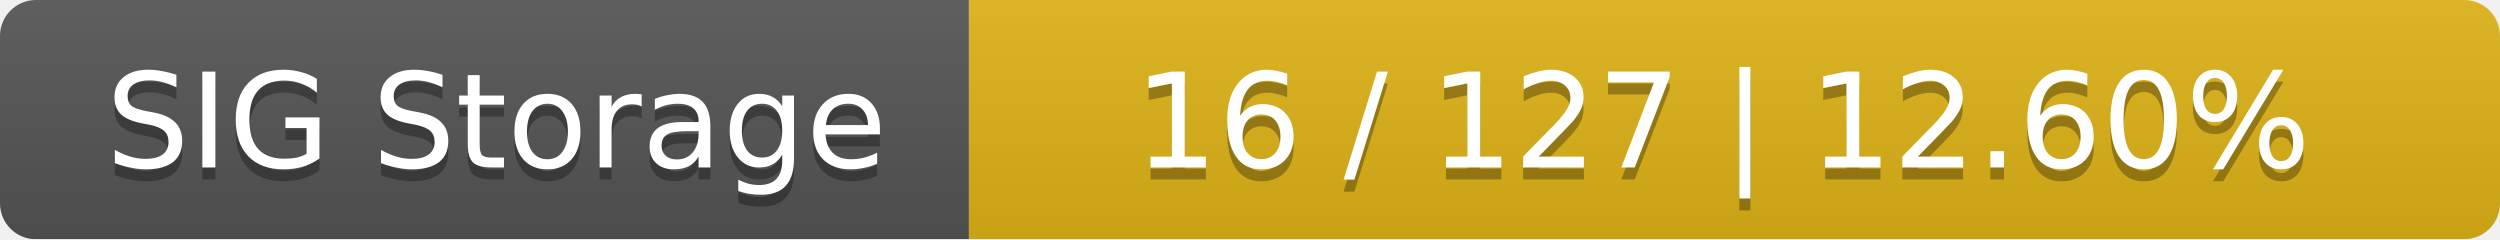
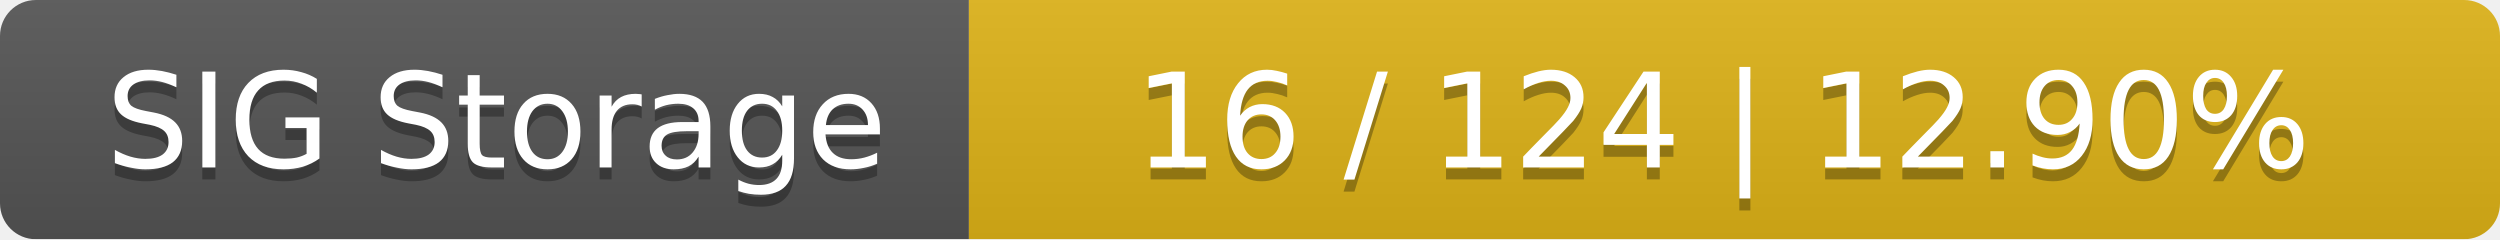
<svg xmlns="http://www.w3.org/2000/svg" width="209" height="20">
  <linearGradient id="smooth" x2="0" y2="100%">
    <stop offset="0" stop-color="#bbb" stop-opacity=".1" />
    <stop offset="1" stop-opacity=".1" />
  </linearGradient>
  <mask id="round">
    <rect width="209" height="20" rx="3" fill="#fff" />
  </mask>
  <g mask="url(#round)">
    <rect width="81" height="20" fill="#555" />
    <rect x="81" width="128" height="20" fill="#dfb317" />
    <rect width="209" height="20" fill="url(#smooth)" />
  </g>
  <g fill="#fff" text-anchor="middle" font-family="DejaVu Sans,Verdana,Geneva,sans-serif" font-size="11">
    <text x="41.5" y="15" fill="#010101" fill-opacity=".3">SIG Storage</text>
    <text x="41.5" y="14">SIG Storage</text>
-     <text x="144" y="15" fill="#010101" fill-opacity=".3">16 / 127    |    12.60%</text>
-     <text x="144" y="14">16 / 127    |    12.60%</text>
+     <text x="144" y="15" fill="#010101" fill-opacity=".3">16 / 124    |    12.90%</text>
+     <text x="144" y="14">16 / 124    |    12.90%</text>
  </g>
</svg>
